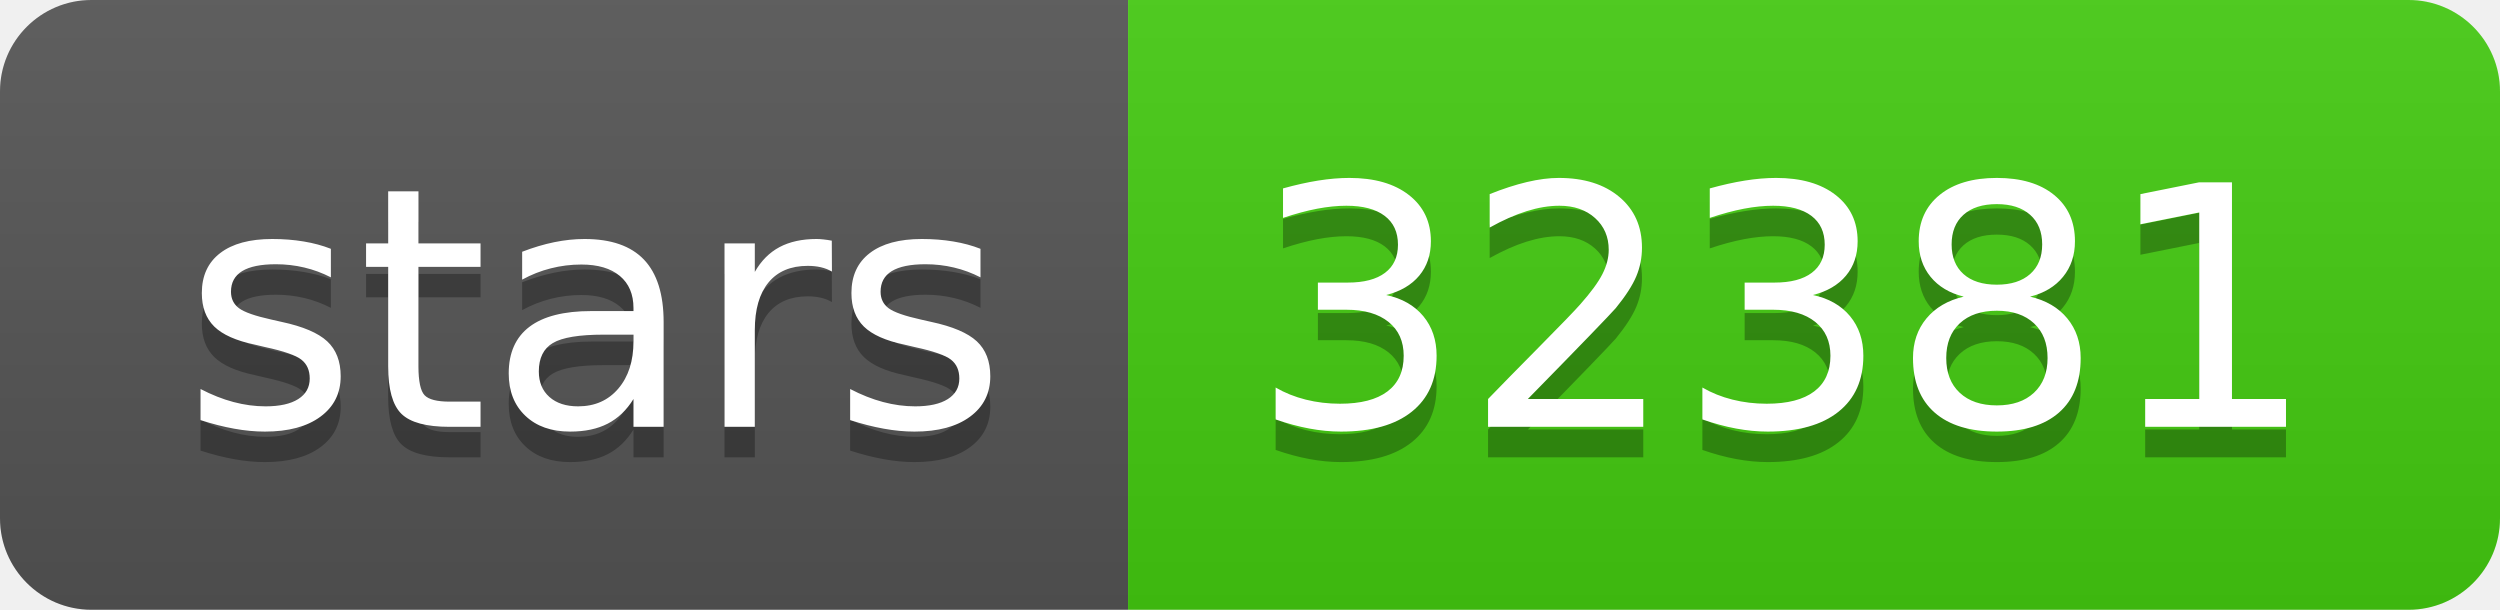
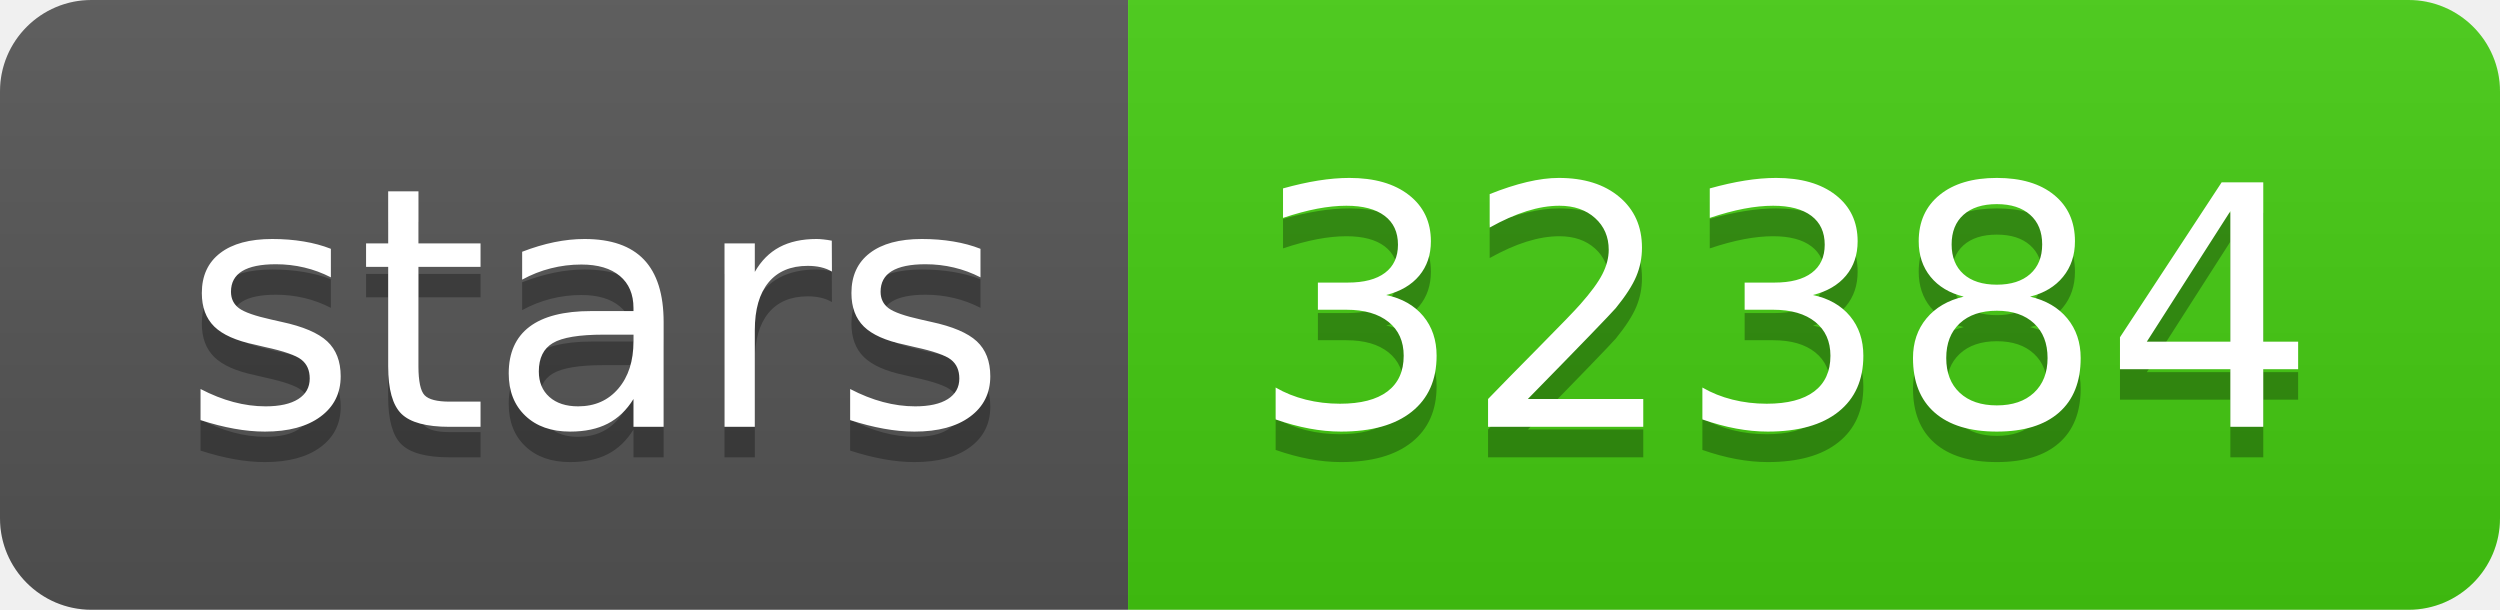
- <svg xmlns="http://www.w3.org/2000/svg" width="82" height="20" role="img" aria-label="stars: 32381">
+ <svg xmlns="http://www.w3.org/2000/svg" width="82" height="20" role="img" aria-label="stars: 32384">
  <linearGradient id="s" x2="0" y2="100%">
    <stop offset="0" stop-color="#bbb" stop-opacity=".1" />
    <stop offset="1" stop-opacity=".1" />
  </linearGradient>
  <clipPath id="r">
    <rect width="82" height="20" rx="3" fill="#fff" />
  </clipPath>
  <g clip-path="url(#r)">
    <rect width="37" height="20" fill="#555" />
    <rect x="37" width="45" height="20" fill="#4c1" />
    <rect width="82" height="20" fill="url(#s)" />
  </g>
  <g fill="#fff" text-anchor="middle" font-family="Verdana,Geneva,DejaVu Sans,sans-serif" text-rendering="geometricPrecision" font-size="110">
    <text aria-hidden="true" x="195" y="150" fill="#010101" fill-opacity=".3" transform="scale(.1)" textLength="270">stars</text>
    <text x="195" y="140" transform="scale(.1)" fill="#fff" textLength="270">stars</text>
-     <text aria-hidden="true" x="585" y="150" fill="#010101" fill-opacity=".3" transform="scale(.1)" textLength="350">32381</text>
-     <text x="585" y="140" transform="scale(.1)" fill="#fff" textLength="350">32381</text>
+     <text aria-hidden="true" x="585" y="150" fill="#010101" fill-opacity=".3" transform="scale(.1)" textLength="350">32384</text>
+     <text x="585" y="140" transform="scale(.1)" fill="#fff" textLength="350">32384</text>
  </g>
</svg>
